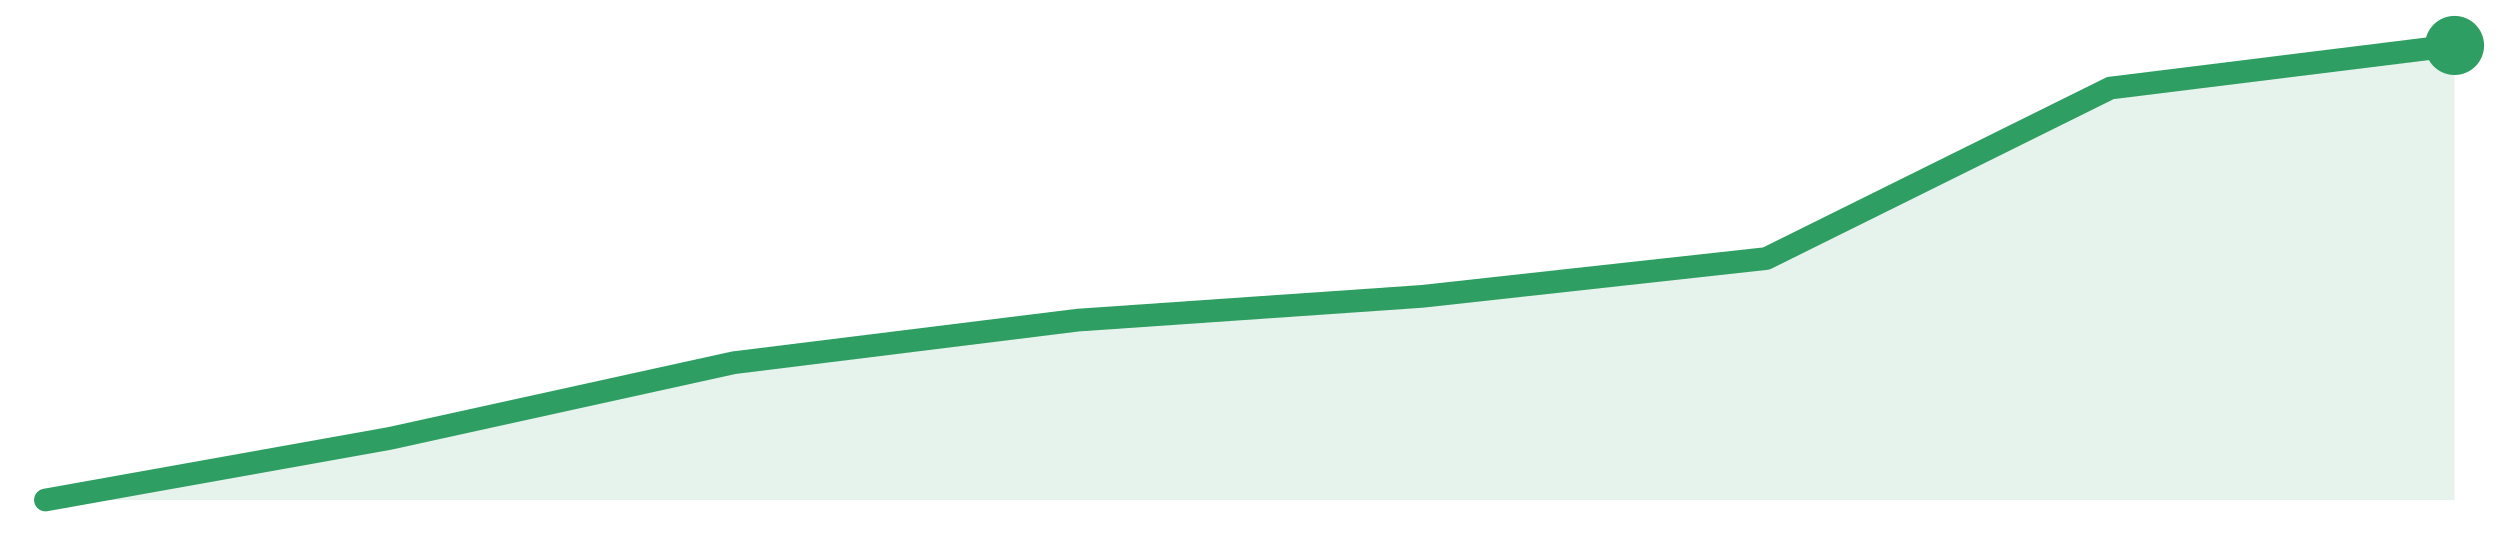
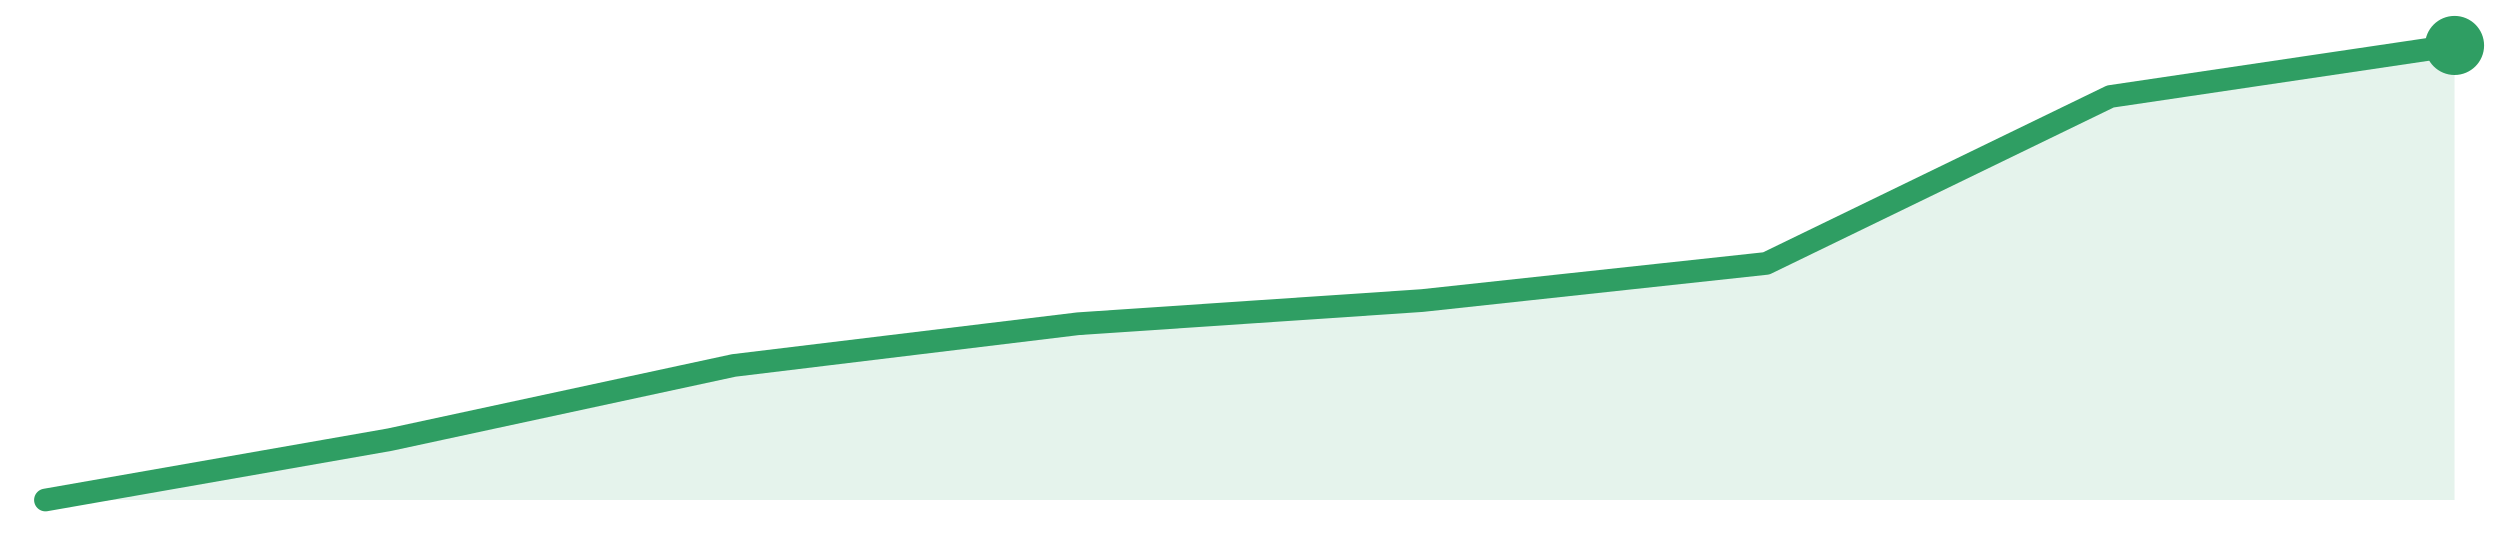
<svg xmlns="http://www.w3.org/2000/svg" width="220" height="48" viewBox="0 0 220 48" role="img" aria-label="trend">
-   <path d="M4.0,44.0 L4.0,44.0 L34.29,38.58 L64.57,31.92 L94.86,28.17 L125.14,26.08 L155.43,22.75 L185.71,7.75 L216.0,4.0 L216.0,44.0 Z" fill="#2f9e631f" />
-   <path d="M4.0,44.0 L34.29,38.58 L64.57,31.92 L94.86,28.17 L125.14,26.08 L155.43,22.75 L185.71,7.75 L216.0,4.0" fill="none" stroke="#2f9e63" stroke-width="2" stroke-linejoin="round" stroke-linecap="round" />
+   <path d="M4.0,44.0 L4.0,44.0 L34.29,38.69 L64.57,32.16 L94.86,28.49 L125.14,26.45 L155.43,23.18 L185.71,8.49 L216.0,4.0 L216.0,44.0 Z" fill="#2f9e631f" />
+   <path d="M4.0,44.0 L34.29,38.69 L64.57,32.16 L94.86,28.49 L125.14,26.45 L155.43,23.18 L185.71,8.49 L216.0,4.0" fill="none" stroke="#2f9e63" stroke-width="2" stroke-linejoin="round" stroke-linecap="round" />
  <circle cx="216.0" cy="4.0" r="2.6" fill="#2f9e63" />
</svg>
